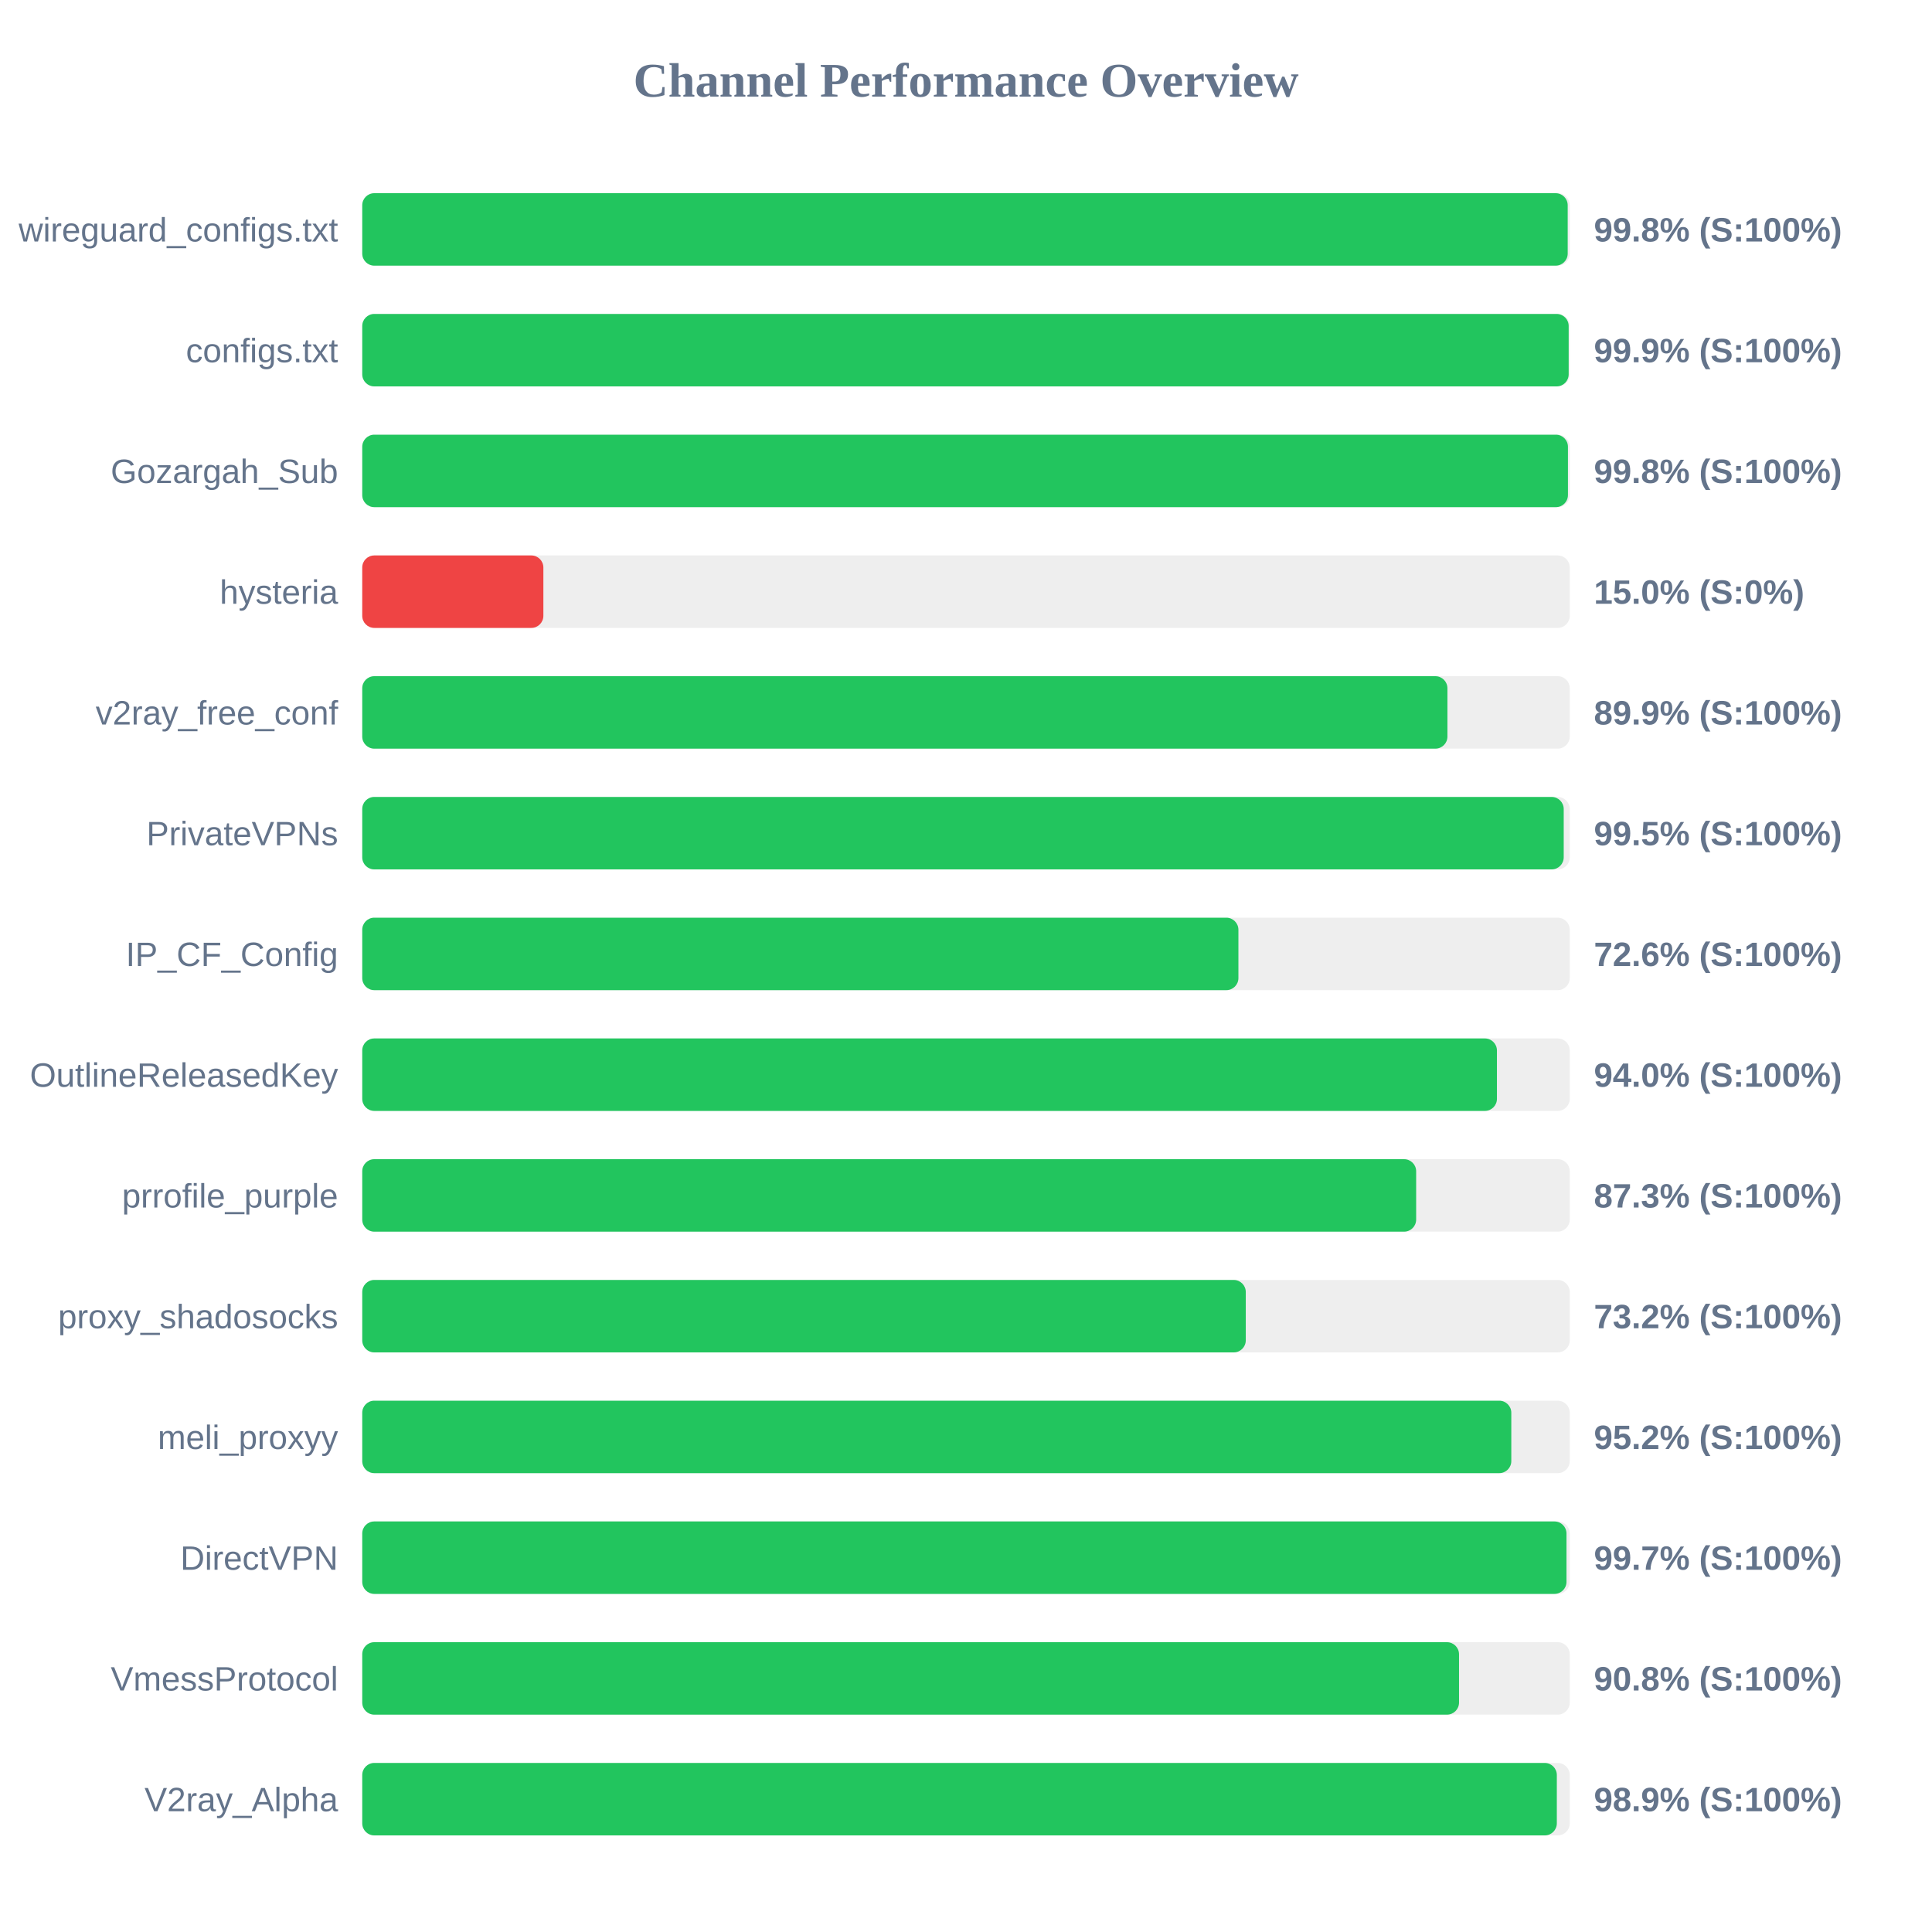
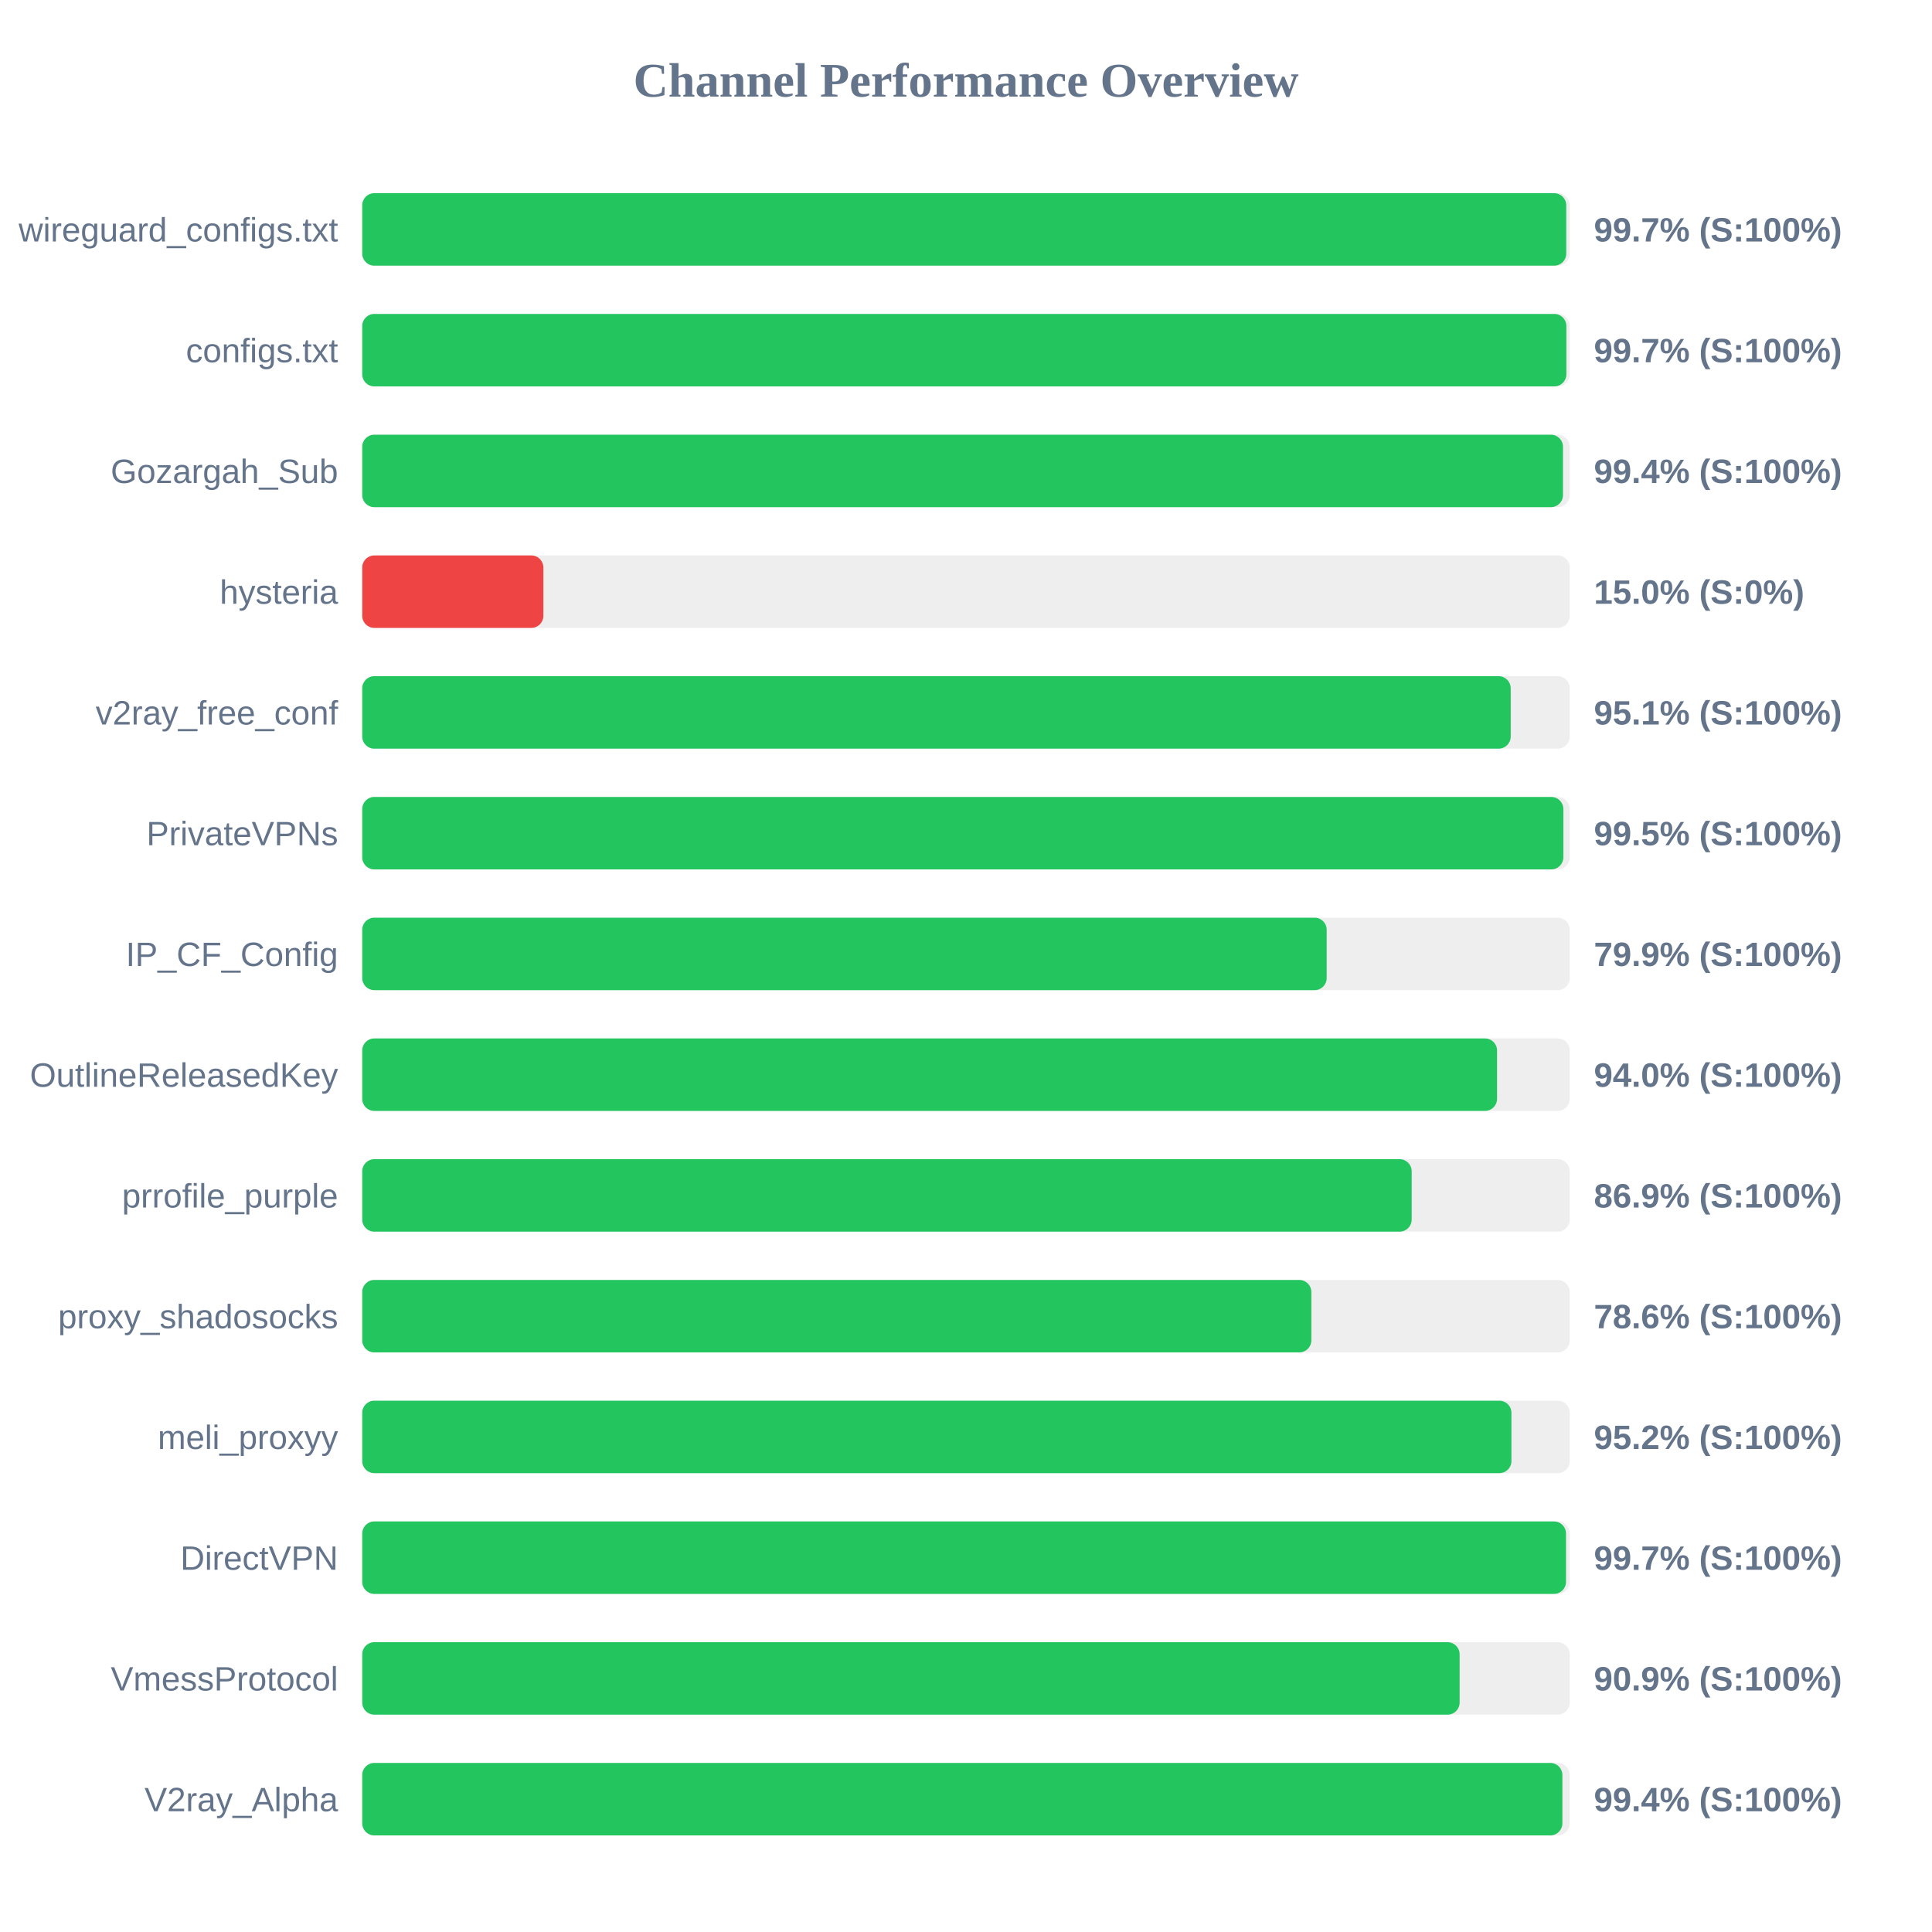
<svg xmlns="http://www.w3.org/2000/svg" width="800" height="800" version="1.1">
  <style>
        .row { font: 14px Arial; fill: #64748b; }
        .score { font: bold 14px Arial; fill: #64748b; }
    </style>
  <text x="400" y="40" text-anchor="middle" font-size="20px" font-weight="bold" fill="#64748b">Channel Performance Overview</text>
  <rect x="150" y="80" width="500" height="30" fill="#eee" rx="5" />
-   <rect x="150" y="80" width="499.15" height="30" fill="#22c55e" rx="5" />
+   <rect x="150" y="80" width="498.55" height="30" fill="#22c55e" rx="5" />
  <text x="140" y="100" text-anchor="end" class="row">wireguard_configs.txt</text>
-   <text x="660" y="100" text-anchor="start" class="score">99.8% (S:100%)</text>
+   <text x="660" y="100" text-anchor="start" class="score">99.7% (S:100%)</text>
  <rect x="150" y="130" width="500" height="30" fill="#eee" rx="5" />
-   <rect x="150" y="130" width="499.55" height="30" fill="#22c55e" rx="5" />
+   <rect x="150" y="130" width="498.6" height="30" fill="#22c55e" rx="5" />
  <text x="140" y="150" text-anchor="end" class="row">configs.txt</text>
-   <text x="660" y="150" text-anchor="start" class="score">99.9% (S:100%)</text>
+   <text x="660" y="150" text-anchor="start" class="score">99.7% (S:100%)</text>
  <rect x="150" y="180" width="500" height="30" fill="#eee" rx="5" />
-   <rect x="150" y="180" width="499.25" height="30" fill="#22c55e" rx="5" />
+   <rect x="150" y="180" width="497.2" height="30" fill="#22c55e" rx="5" />
  <text x="140" y="200" text-anchor="end" class="row">Gozargah_Sub</text>
-   <text x="660" y="200" text-anchor="start" class="score">99.8% (S:100%)</text>
+   <text x="660" y="200" text-anchor="start" class="score">99.4% (S:100%)</text>
  <rect x="150" y="230" width="500" height="30" fill="#eee" rx="5" />
  <rect x="150" y="230" width="75.0" height="30" fill="#ef4444" rx="5" />
  <text x="140" y="250" text-anchor="end" class="row">hysteria</text>
  <text x="660" y="250" text-anchor="start" class="score">15.0% (S:0%)</text>
  <rect x="150" y="280" width="500" height="30" fill="#eee" rx="5" />
-   <rect x="150" y="280" width="449.35" height="30" fill="#22c55e" rx="5" />
+   <rect x="150" y="280" width="475.55" height="30" fill="#22c55e" rx="5" />
  <text x="140" y="300" text-anchor="end" class="row">v2ray_free_conf</text>
-   <text x="660" y="300" text-anchor="start" class="score">89.9% (S:100%)</text>
+   <text x="660" y="300" text-anchor="start" class="score">95.1% (S:100%)</text>
  <rect x="150" y="330" width="500" height="30" fill="#eee" rx="5" />
-   <rect x="150" y="330" width="497.5" height="30" fill="#22c55e" rx="5" />
+   <rect x="150" y="330" width="497.35" height="30" fill="#22c55e" rx="5" />
  <text x="140" y="350" text-anchor="end" class="row">PrivateVPNs</text>
  <text x="660" y="350" text-anchor="start" class="score">99.5% (S:100%)</text>
  <rect x="150" y="380" width="500" height="30" fill="#eee" rx="5" />
-   <rect x="150" y="380" width="362.8" height="30" fill="#22c55e" rx="5" />
+   <rect x="150" y="380" width="399.35" height="30" fill="#22c55e" rx="5" />
  <text x="140" y="400" text-anchor="end" class="row">IP_CF_Config</text>
-   <text x="660" y="400" text-anchor="start" class="score">72.6% (S:100%)</text>
+   <text x="660" y="400" text-anchor="start" class="score">79.9% (S:100%)</text>
  <rect x="150" y="430" width="500" height="30" fill="#eee" rx="5" />
-   <rect x="150" y="430" width="469.85" height="30" fill="#22c55e" rx="5" />
+   <rect x="150" y="430" width="469.9" height="30" fill="#22c55e" rx="5" />
  <text x="140" y="450" text-anchor="end" class="row">OutlineReleasedKey</text>
  <text x="660" y="450" text-anchor="start" class="score">94.0% (S:100%)</text>
  <rect x="150" y="480" width="500" height="30" fill="#eee" rx="5" />
-   <rect x="150" y="480" width="436.4" height="30" fill="#22c55e" rx="5" />
+   <rect x="150" y="480" width="434.55" height="30" fill="#22c55e" rx="5" />
  <text x="140" y="500" text-anchor="end" class="row">prrofile_purple</text>
-   <text x="660" y="500" text-anchor="start" class="score">87.3% (S:100%)</text>
+   <text x="660" y="500" text-anchor="start" class="score">86.9% (S:100%)</text>
  <rect x="150" y="530" width="500" height="30" fill="#eee" rx="5" />
-   <rect x="150" y="530" width="365.85" height="30" fill="#22c55e" rx="5" />
+   <rect x="150" y="530" width="393.0" height="30" fill="#22c55e" rx="5" />
  <text x="140" y="550" text-anchor="end" class="row">proxy_shadosocks</text>
-   <text x="660" y="550" text-anchor="start" class="score">73.2% (S:100%)</text>
+   <text x="660" y="550" text-anchor="start" class="score">78.6% (S:100%)</text>
  <rect x="150" y="580" width="500" height="30" fill="#eee" rx="5" />
-   <rect x="150" y="580" width="475.8" height="30" fill="#22c55e" rx="5" />
+   <rect x="150" y="580" width="475.85" height="30" fill="#22c55e" rx="5" />
  <text x="140" y="600" text-anchor="end" class="row">meli_proxyy</text>
  <text x="660" y="600" text-anchor="start" class="score">95.2% (S:100%)</text>
  <rect x="150" y="630" width="500" height="30" fill="#eee" rx="5" />
-   <rect x="150" y="630" width="498.65" height="30" fill="#22c55e" rx="5" />
+   <rect x="150" y="630" width="498.45" height="30" fill="#22c55e" rx="5" />
  <text x="140" y="650" text-anchor="end" class="row">DirectVPN</text>
  <text x="660" y="650" text-anchor="start" class="score">99.7% (S:100%)</text>
  <rect x="150" y="680" width="500" height="30" fill="#eee" rx="5" />
-   <rect x="150" y="680" width="454.15" height="30" fill="#22c55e" rx="5" />
+   <rect x="150" y="680" width="454.4" height="30" fill="#22c55e" rx="5" />
  <text x="140" y="700" text-anchor="end" class="row">VmessProtocol</text>
-   <text x="660" y="700" text-anchor="start" class="score">90.8% (S:100%)</text>
+   <text x="660" y="700" text-anchor="start" class="score">90.9% (S:100%)</text>
  <rect x="150" y="730" width="500" height="30" fill="#eee" rx="5" />
-   <rect x="150" y="730" width="494.65" height="30" fill="#22c55e" rx="5" />
+   <rect x="150" y="730" width="496.95" height="30" fill="#22c55e" rx="5" />
  <text x="140" y="750" text-anchor="end" class="row">V2ray_Alpha</text>
-   <text x="660" y="750" text-anchor="start" class="score">98.9% (S:100%)</text>
+   <text x="660" y="750" text-anchor="start" class="score">99.4% (S:100%)</text>
</svg>
